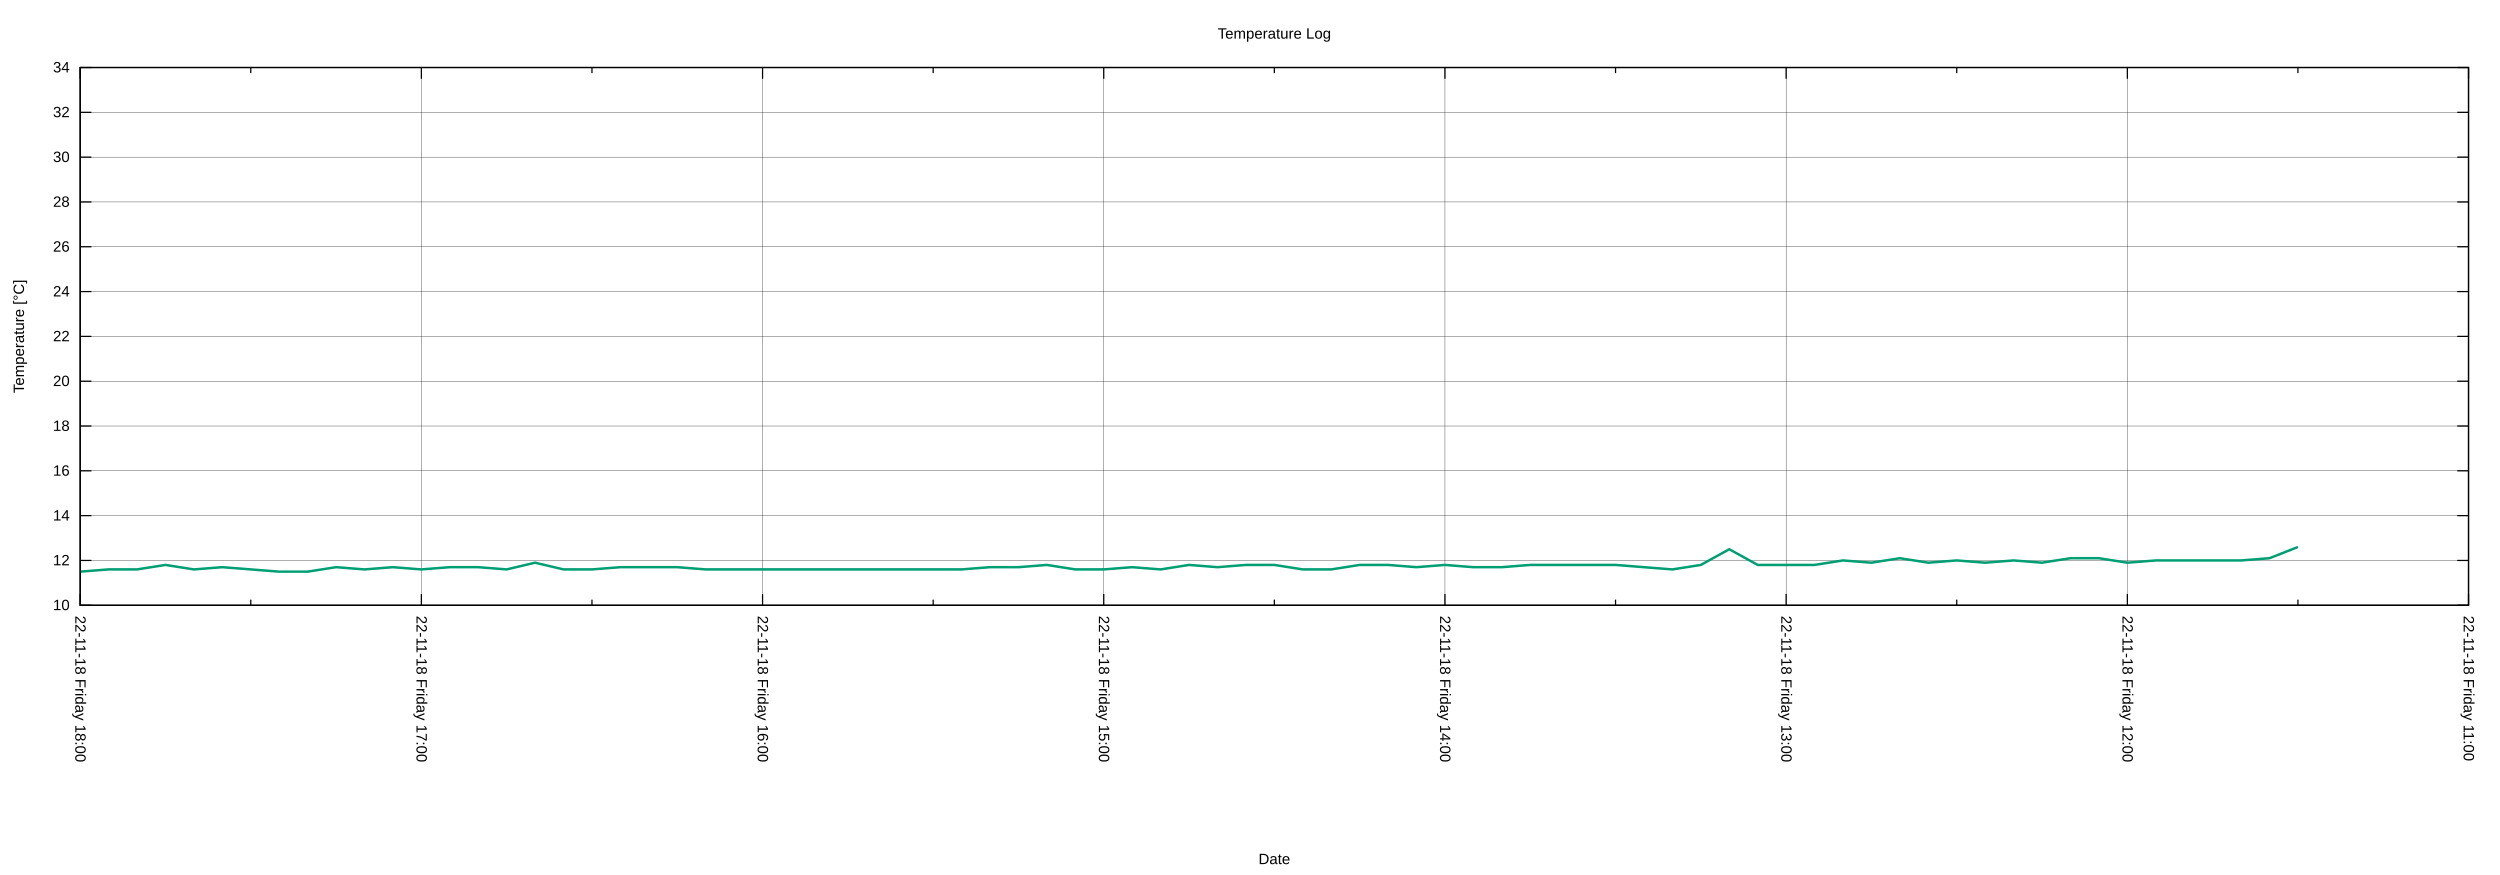
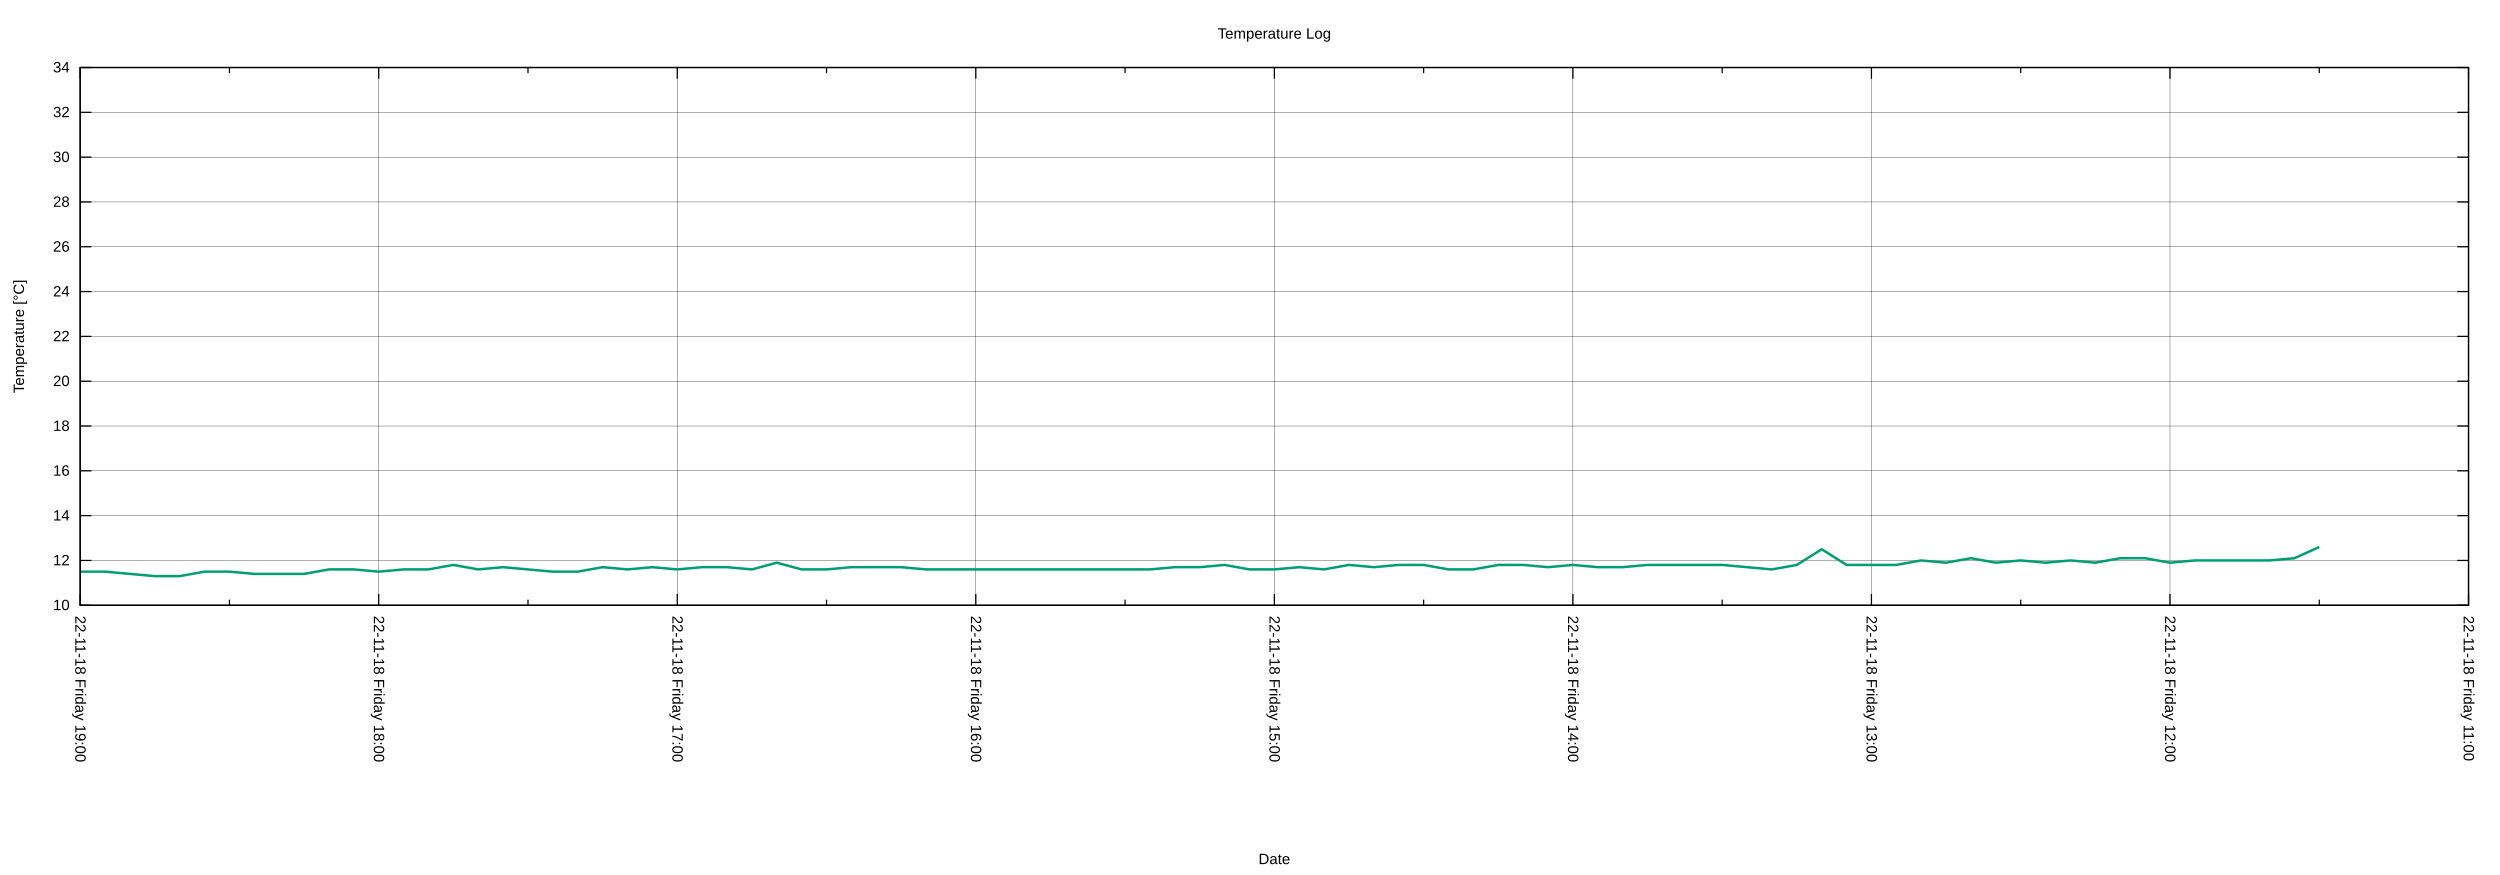
<svg xmlns="http://www.w3.org/2000/svg" xmlns:xlink="http://www.w3.org/1999/xlink" width="2000" height="700" viewBox="0 0 2000 700">
  <g id="gnuplot_canvas">
    <rect x="0" y="0" width="2000" height="700" fill="none" />
    <defs>
      <circle id="gpDot" r="0.5" stroke-width="0.5" stroke="currentColor" />
      <path id="gpPt0" stroke-width="0.222" stroke="currentColor" d="M-1,0 h2 M0,-1 v2" />
      <path id="gpPt1" stroke-width="0.222" stroke="currentColor" d="M-1,-1 L1,1 M1,-1 L-1,1" />
      <path id="gpPt2" stroke-width="0.222" stroke="currentColor" d="M-1,0 L1,0 M0,-1 L0,1 M-1,-1 L1,1 M-1,1 L1,-1" />
      <rect id="gpPt3" stroke-width="0.222" stroke="currentColor" x="-1" y="-1" width="2" height="2" />
      <rect id="gpPt4" stroke-width="0.222" stroke="currentColor" fill="currentColor" x="-1" y="-1" width="2" height="2" />
      <circle id="gpPt5" stroke-width="0.222" stroke="currentColor" cx="0" cy="0" r="1" />
      <use xlink:href="#gpPt5" id="gpPt6" fill="currentColor" stroke="none" />
      <path id="gpPt7" stroke-width="0.222" stroke="currentColor" d="M0,-1.33 L-1.33,0.67 L1.33,0.67 z" />
      <use xlink:href="#gpPt7" id="gpPt8" fill="currentColor" stroke="none" />
      <use xlink:href="#gpPt7" id="gpPt9" stroke="currentColor" transform="rotate(180)" />
      <use xlink:href="#gpPt9" id="gpPt10" fill="currentColor" stroke="none" />
      <use xlink:href="#gpPt3" id="gpPt11" stroke="currentColor" transform="rotate(45)" />
      <use xlink:href="#gpPt11" id="gpPt12" fill="currentColor" stroke="none" />
      <path id="gpPt13" stroke-width="0.222" stroke="currentColor" d="M0,1.330 L1.265,0.411 L0.782,-1.067 L-0.782,-1.076 L-1.265,0.411 z" />
      <use xlink:href="#gpPt13" id="gpPt14" fill="currentColor" stroke="none" />
      <filter id="textbox" filterUnits="objectBoundingBox" x="0" y="0" height="1" width="1">
        <feFlood flood-color="white" flood-opacity="1" result="bgnd" />
        <feComposite in="SourceGraphic" in2="bgnd" operator="atop" />
      </filter>
      <filter id="greybox" filterUnits="objectBoundingBox" x="0" y="0" height="1" width="1">
        <feFlood flood-color="lightgrey" flood-opacity="1" result="grey" />
        <feComposite in="SourceGraphic" in2="grey" operator="atop" />
      </filter>
    </defs>
    <g fill="none" color="white" stroke="currentColor" stroke-width="1.00" stroke-linecap="butt" stroke-linejoin="miter">
</g>
    <g fill="none" color="black" stroke="currentColor" stroke-width="1.00" stroke-linecap="butt" stroke-linejoin="miter">
</g>
    <g fill="none" color="black" stroke="black" stroke-width="0.25" stroke-linecap="butt" stroke-linejoin="miter">
</g>
    <g fill="none" color="black" stroke="currentColor" stroke-width="0.25" stroke-linecap="butt" stroke-linejoin="miter">
      <path stroke="black" class="gridline" d="M64.14,484.21 L1974.82,484.21  " />
    </g>
    <g fill="none" color="black" stroke="black" stroke-width="1.00" stroke-linecap="butt" stroke-linejoin="miter">
</g>
    <g fill="none" color="black" stroke="currentColor" stroke-width="1.00" stroke-linecap="butt" stroke-linejoin="miter">
      <path stroke="black" d="M64.14,484.21 L73.14,484.21 M1974.82,484.21 L1965.82,484.21  " />
      <g transform="translate(55.75,488.11)" stroke="none" fill="black" font-family="Arial" font-size="12.00" text-anchor="end">
        <text>
          <tspan font-family="Arial"> 10</tspan>
        </text>
      </g>
    </g>
    <g fill="none" color="black" stroke="currentColor" stroke-width="1.00" stroke-linecap="butt" stroke-linejoin="miter">
</g>
    <g fill="none" color="black" stroke="black" stroke-width="0.25" stroke-linecap="butt" stroke-linejoin="miter">
</g>
    <g fill="none" color="black" stroke="currentColor" stroke-width="0.25" stroke-linecap="butt" stroke-linejoin="miter">
      <path stroke="black" class="gridline" d="M64.14,448.36 L1974.82,448.36  " />
    </g>
    <g fill="none" color="black" stroke="black" stroke-width="1.00" stroke-linecap="butt" stroke-linejoin="miter">
</g>
    <g fill="none" color="black" stroke="currentColor" stroke-width="1.00" stroke-linecap="butt" stroke-linejoin="miter">
      <path stroke="black" d="M64.14,448.36 L73.14,448.36 M1974.82,448.36 L1965.82,448.36  " />
      <g transform="translate(55.75,452.26)" stroke="none" fill="black" font-family="Arial" font-size="12.00" text-anchor="end">
        <text>
          <tspan font-family="Arial"> 12</tspan>
        </text>
      </g>
    </g>
    <g fill="none" color="black" stroke="currentColor" stroke-width="1.00" stroke-linecap="butt" stroke-linejoin="miter">
</g>
    <g fill="none" color="black" stroke="black" stroke-width="0.25" stroke-linecap="butt" stroke-linejoin="miter">
</g>
    <g fill="none" color="black" stroke="currentColor" stroke-width="0.25" stroke-linecap="butt" stroke-linejoin="miter">
      <path stroke="black" class="gridline" d="M64.14,412.51 L1974.82,412.51  " />
    </g>
    <g fill="none" color="black" stroke="black" stroke-width="1.00" stroke-linecap="butt" stroke-linejoin="miter">
</g>
    <g fill="none" color="black" stroke="currentColor" stroke-width="1.00" stroke-linecap="butt" stroke-linejoin="miter">
      <path stroke="black" d="M64.14,412.51 L73.14,412.51 M1974.82,412.51 L1965.82,412.51  " />
      <g transform="translate(55.75,416.41)" stroke="none" fill="black" font-family="Arial" font-size="12.00" text-anchor="end">
        <text>
          <tspan font-family="Arial"> 14</tspan>
        </text>
      </g>
    </g>
    <g fill="none" color="black" stroke="currentColor" stroke-width="1.00" stroke-linecap="butt" stroke-linejoin="miter">
</g>
    <g fill="none" color="black" stroke="black" stroke-width="0.25" stroke-linecap="butt" stroke-linejoin="miter">
</g>
    <g fill="none" color="black" stroke="currentColor" stroke-width="0.25" stroke-linecap="butt" stroke-linejoin="miter">
      <path stroke="black" class="gridline" d="M64.14,376.66 L1974.82,376.66  " />
    </g>
    <g fill="none" color="black" stroke="black" stroke-width="1.00" stroke-linecap="butt" stroke-linejoin="miter">
</g>
    <g fill="none" color="black" stroke="currentColor" stroke-width="1.00" stroke-linecap="butt" stroke-linejoin="miter">
      <path stroke="black" d="M64.14,376.66 L73.14,376.66 M1974.82,376.66 L1965.82,376.66  " />
      <g transform="translate(55.75,380.56)" stroke="none" fill="black" font-family="Arial" font-size="12.00" text-anchor="end">
        <text>
          <tspan font-family="Arial"> 16</tspan>
        </text>
      </g>
    </g>
    <g fill="none" color="black" stroke="currentColor" stroke-width="1.00" stroke-linecap="butt" stroke-linejoin="miter">
</g>
    <g fill="none" color="black" stroke="black" stroke-width="0.25" stroke-linecap="butt" stroke-linejoin="miter">
</g>
    <g fill="none" color="black" stroke="currentColor" stroke-width="0.25" stroke-linecap="butt" stroke-linejoin="miter">
      <path stroke="black" class="gridline" d="M64.14,340.81 L1974.82,340.81  " />
    </g>
    <g fill="none" color="black" stroke="black" stroke-width="1.00" stroke-linecap="butt" stroke-linejoin="miter">
</g>
    <g fill="none" color="black" stroke="currentColor" stroke-width="1.00" stroke-linecap="butt" stroke-linejoin="miter">
      <path stroke="black" d="M64.14,340.81 L73.14,340.81 M1974.82,340.81 L1965.82,340.81  " />
      <g transform="translate(55.75,344.71)" stroke="none" fill="black" font-family="Arial" font-size="12.00" text-anchor="end">
        <text>
          <tspan font-family="Arial"> 18</tspan>
        </text>
      </g>
    </g>
    <g fill="none" color="black" stroke="currentColor" stroke-width="1.00" stroke-linecap="butt" stroke-linejoin="miter">
</g>
    <g fill="none" color="black" stroke="black" stroke-width="0.25" stroke-linecap="butt" stroke-linejoin="miter">
</g>
    <g fill="none" color="black" stroke="currentColor" stroke-width="0.25" stroke-linecap="butt" stroke-linejoin="miter">
      <path stroke="black" class="gridline" d="M64.14,304.96 L1974.82,304.96  " />
    </g>
    <g fill="none" color="black" stroke="black" stroke-width="1.00" stroke-linecap="butt" stroke-linejoin="miter">
</g>
    <g fill="none" color="black" stroke="currentColor" stroke-width="1.00" stroke-linecap="butt" stroke-linejoin="miter">
      <path stroke="black" d="M64.14,304.96 L73.14,304.96 M1974.82,304.96 L1965.82,304.96  " />
      <g transform="translate(55.75,308.86)" stroke="none" fill="black" font-family="Arial" font-size="12.00" text-anchor="end">
        <text>
          <tspan font-family="Arial"> 20</tspan>
        </text>
      </g>
    </g>
    <g fill="none" color="black" stroke="currentColor" stroke-width="1.00" stroke-linecap="butt" stroke-linejoin="miter">
</g>
    <g fill="none" color="black" stroke="black" stroke-width="0.25" stroke-linecap="butt" stroke-linejoin="miter">
</g>
    <g fill="none" color="black" stroke="currentColor" stroke-width="0.25" stroke-linecap="butt" stroke-linejoin="miter">
      <path stroke="black" class="gridline" d="M64.14,269.11 L1974.82,269.11  " />
    </g>
    <g fill="none" color="black" stroke="black" stroke-width="1.00" stroke-linecap="butt" stroke-linejoin="miter">
</g>
    <g fill="none" color="black" stroke="currentColor" stroke-width="1.00" stroke-linecap="butt" stroke-linejoin="miter">
      <path stroke="black" d="M64.14,269.11 L73.14,269.11 M1974.82,269.11 L1965.82,269.11  " />
      <g transform="translate(55.75,273.01)" stroke="none" fill="black" font-family="Arial" font-size="12.00" text-anchor="end">
        <text>
          <tspan font-family="Arial"> 22</tspan>
        </text>
      </g>
    </g>
    <g fill="none" color="black" stroke="currentColor" stroke-width="1.00" stroke-linecap="butt" stroke-linejoin="miter">
</g>
    <g fill="none" color="black" stroke="black" stroke-width="0.25" stroke-linecap="butt" stroke-linejoin="miter">
</g>
    <g fill="none" color="black" stroke="currentColor" stroke-width="0.25" stroke-linecap="butt" stroke-linejoin="miter">
      <path stroke="black" class="gridline" d="M64.14,233.26 L1974.82,233.26  " />
    </g>
    <g fill="none" color="black" stroke="black" stroke-width="1.00" stroke-linecap="butt" stroke-linejoin="miter">
</g>
    <g fill="none" color="black" stroke="currentColor" stroke-width="1.00" stroke-linecap="butt" stroke-linejoin="miter">
      <path stroke="black" d="M64.14,233.26 L73.14,233.26 M1974.82,233.26 L1965.82,233.26  " />
      <g transform="translate(55.75,237.16)" stroke="none" fill="black" font-family="Arial" font-size="12.00" text-anchor="end">
        <text>
          <tspan font-family="Arial"> 24</tspan>
        </text>
      </g>
    </g>
    <g fill="none" color="black" stroke="currentColor" stroke-width="1.00" stroke-linecap="butt" stroke-linejoin="miter">
</g>
    <g fill="none" color="black" stroke="black" stroke-width="0.25" stroke-linecap="butt" stroke-linejoin="miter">
</g>
    <g fill="none" color="black" stroke="currentColor" stroke-width="0.25" stroke-linecap="butt" stroke-linejoin="miter">
      <path stroke="black" class="gridline" d="M64.14,197.41 L1974.82,197.41  " />
    </g>
    <g fill="none" color="black" stroke="black" stroke-width="1.00" stroke-linecap="butt" stroke-linejoin="miter">
</g>
    <g fill="none" color="black" stroke="currentColor" stroke-width="1.00" stroke-linecap="butt" stroke-linejoin="miter">
      <path stroke="black" d="M64.14,197.41 L73.14,197.41 M1974.82,197.41 L1965.82,197.41  " />
      <g transform="translate(55.75,201.31)" stroke="none" fill="black" font-family="Arial" font-size="12.00" text-anchor="end">
        <text>
          <tspan font-family="Arial"> 26</tspan>
        </text>
      </g>
    </g>
    <g fill="none" color="black" stroke="currentColor" stroke-width="1.00" stroke-linecap="butt" stroke-linejoin="miter">
</g>
    <g fill="none" color="black" stroke="black" stroke-width="0.25" stroke-linecap="butt" stroke-linejoin="miter">
</g>
    <g fill="none" color="black" stroke="currentColor" stroke-width="0.25" stroke-linecap="butt" stroke-linejoin="miter">
      <path stroke="black" class="gridline" d="M64.14,161.56 L1974.82,161.56  " />
    </g>
    <g fill="none" color="black" stroke="black" stroke-width="1.00" stroke-linecap="butt" stroke-linejoin="miter">
</g>
    <g fill="none" color="black" stroke="currentColor" stroke-width="1.00" stroke-linecap="butt" stroke-linejoin="miter">
      <path stroke="black" d="M64.14,161.56 L73.14,161.56 M1974.82,161.56 L1965.82,161.56  " />
      <g transform="translate(55.75,165.46)" stroke="none" fill="black" font-family="Arial" font-size="12.00" text-anchor="end">
        <text>
          <tspan font-family="Arial"> 28</tspan>
        </text>
      </g>
    </g>
    <g fill="none" color="black" stroke="currentColor" stroke-width="1.00" stroke-linecap="butt" stroke-linejoin="miter">
</g>
    <g fill="none" color="black" stroke="black" stroke-width="0.25" stroke-linecap="butt" stroke-linejoin="miter">
</g>
    <g fill="none" color="black" stroke="currentColor" stroke-width="0.25" stroke-linecap="butt" stroke-linejoin="miter">
      <path stroke="black" class="gridline" d="M64.14,125.71 L1974.82,125.71  " />
    </g>
    <g fill="none" color="black" stroke="black" stroke-width="1.00" stroke-linecap="butt" stroke-linejoin="miter">
</g>
    <g fill="none" color="black" stroke="currentColor" stroke-width="1.00" stroke-linecap="butt" stroke-linejoin="miter">
      <path stroke="black" d="M64.14,125.71 L73.14,125.71 M1974.82,125.71 L1965.82,125.71  " />
      <g transform="translate(55.75,129.61)" stroke="none" fill="black" font-family="Arial" font-size="12.00" text-anchor="end">
        <text>
          <tspan font-family="Arial"> 30</tspan>
        </text>
      </g>
    </g>
    <g fill="none" color="black" stroke="currentColor" stroke-width="1.00" stroke-linecap="butt" stroke-linejoin="miter">
</g>
    <g fill="none" color="black" stroke="black" stroke-width="0.25" stroke-linecap="butt" stroke-linejoin="miter">
</g>
    <g fill="none" color="black" stroke="currentColor" stroke-width="0.25" stroke-linecap="butt" stroke-linejoin="miter">
      <path stroke="black" class="gridline" d="M64.14,89.86 L1974.82,89.86  " />
    </g>
    <g fill="none" color="black" stroke="black" stroke-width="1.00" stroke-linecap="butt" stroke-linejoin="miter">
</g>
    <g fill="none" color="black" stroke="currentColor" stroke-width="1.00" stroke-linecap="butt" stroke-linejoin="miter">
      <path stroke="black" d="M64.14,89.86 L73.14,89.86 M1974.82,89.86 L1965.82,89.86  " />
      <g transform="translate(55.75,93.76)" stroke="none" fill="black" font-family="Arial" font-size="12.00" text-anchor="end">
        <text>
          <tspan font-family="Arial"> 32</tspan>
        </text>
      </g>
    </g>
    <g fill="none" color="black" stroke="currentColor" stroke-width="1.00" stroke-linecap="butt" stroke-linejoin="miter">
</g>
    <g fill="none" color="black" stroke="black" stroke-width="0.25" stroke-linecap="butt" stroke-linejoin="miter">
</g>
    <g fill="none" color="black" stroke="currentColor" stroke-width="0.25" stroke-linecap="butt" stroke-linejoin="miter">
      <path stroke="black" class="gridline" d="M64.14,54.01 L1974.82,54.01  " />
    </g>
    <g fill="none" color="black" stroke="black" stroke-width="1.00" stroke-linecap="butt" stroke-linejoin="miter">
</g>
    <g fill="none" color="black" stroke="currentColor" stroke-width="1.00" stroke-linecap="butt" stroke-linejoin="miter">
      <path stroke="black" d="M64.14,54.01 L73.14,54.01 M1974.82,54.01 L1965.82,54.01  " />
      <g transform="translate(55.75,57.91)" stroke="none" fill="black" font-family="Arial" font-size="12.00" text-anchor="end">
        <text>
          <tspan font-family="Arial"> 34</tspan>
        </text>
      </g>
    </g>
    <g fill="none" color="black" stroke="currentColor" stroke-width="1.00" stroke-linecap="butt" stroke-linejoin="miter">
</g>
    <g fill="none" color="black" stroke="black" stroke-width="0.25" stroke-linecap="butt" stroke-linejoin="miter">
</g>
    <g fill="none" color="black" stroke="currentColor" stroke-width="0.25" stroke-linecap="butt" stroke-linejoin="miter">
      <path stroke="black" class="gridline" d="M1974.82,484.21 L1974.82,54.01  " />
    </g>
    <g fill="none" color="black" stroke="black" stroke-width="1.00" stroke-linecap="butt" stroke-linejoin="miter">
</g>
    <g fill="none" color="black" stroke="currentColor" stroke-width="1.00" stroke-linecap="butt" stroke-linejoin="miter">
      <path stroke="black" d="M1974.82,484.21 L1974.82,475.21 M1974.82,54.01 L1974.82,63.01  " />
      <g transform="translate(1970.92,492.60) rotate(90)" stroke="none" fill="black" font-family="Arial" font-size="12.00" text-anchor="start">
        <text>
          <tspan font-family="Arial">22-11-18 Friday 11:00</tspan>
        </text>
      </g>
    </g>
    <g fill="none" color="black" stroke="currentColor" stroke-width="1.00" stroke-linecap="butt" stroke-linejoin="miter">
-       <path stroke="black" d="M1838.34,484.21 L1838.34,479.71 M1838.34,54.01 L1838.34,58.51  " />
-     </g>
-     <g fill="none" color="black" stroke="black" stroke-width="0.25" stroke-linecap="butt" stroke-linejoin="miter">
- </g>
-     <g fill="none" color="black" stroke="currentColor" stroke-width="0.25" stroke-linecap="butt" stroke-linejoin="miter">
-       <path stroke="black" class="gridline" d="M1701.87,484.21 L1701.87,54.01  " />
-     </g>
-     <g fill="none" color="black" stroke="black" stroke-width="1.00" stroke-linecap="butt" stroke-linejoin="miter">
- </g>
-     <g fill="none" color="black" stroke="currentColor" stroke-width="1.00" stroke-linecap="butt" stroke-linejoin="miter">
-       <path stroke="black" d="M1701.87,484.21 L1701.87,475.21 M1701.87,54.01 L1701.87,63.01  " />
-       <g transform="translate(1697.97,492.60) rotate(90)" stroke="none" fill="black" font-family="Arial" font-size="12.00" text-anchor="start">
+       <path stroke="black" d="M1855.40,484.21 L1855.40,479.71 M1855.40,54.01 L1855.40,58.51  " />
+     </g>
+     <g fill="none" color="black" stroke="black" stroke-width="0.25" stroke-linecap="butt" stroke-linejoin="miter">
+ </g>
+     <g fill="none" color="black" stroke="currentColor" stroke-width="0.25" stroke-linecap="butt" stroke-linejoin="miter">
+       <path stroke="black" class="gridline" d="M1735.99,484.21 L1735.99,54.01  " />
+     </g>
+     <g fill="none" color="black" stroke="black" stroke-width="1.00" stroke-linecap="butt" stroke-linejoin="miter">
+ </g>
+     <g fill="none" color="black" stroke="currentColor" stroke-width="1.00" stroke-linecap="butt" stroke-linejoin="miter">
+       <path stroke="black" d="M1735.99,484.21 L1735.99,475.21 M1735.99,54.01 L1735.99,63.01  " />
+       <g transform="translate(1732.09,492.60) rotate(90)" stroke="none" fill="black" font-family="Arial" font-size="12.00" text-anchor="start">
        <text>
          <tspan font-family="Arial">22-11-18 Friday 12:00</tspan>
        </text>
      </g>
    </g>
    <g fill="none" color="black" stroke="currentColor" stroke-width="1.00" stroke-linecap="butt" stroke-linejoin="miter">
-       <path stroke="black" d="M1565.39,484.21 L1565.39,479.71 M1565.39,54.01 L1565.39,58.51  " />
-     </g>
-     <g fill="none" color="black" stroke="black" stroke-width="0.25" stroke-linecap="butt" stroke-linejoin="miter">
- </g>
-     <g fill="none" color="black" stroke="currentColor" stroke-width="0.25" stroke-linecap="butt" stroke-linejoin="miter">
-       <path stroke="black" class="gridline" d="M1428.91,484.21 L1428.91,54.01  " />
-     </g>
-     <g fill="none" color="black" stroke="black" stroke-width="1.00" stroke-linecap="butt" stroke-linejoin="miter">
- </g>
-     <g fill="none" color="black" stroke="currentColor" stroke-width="1.00" stroke-linecap="butt" stroke-linejoin="miter">
-       <path stroke="black" d="M1428.91,484.21 L1428.91,475.21 M1428.91,54.01 L1428.91,63.01  " />
-       <g transform="translate(1425.01,492.60) rotate(90)" stroke="none" fill="black" font-family="Arial" font-size="12.00" text-anchor="start">
+       <path stroke="black" d="M1616.57,484.21 L1616.57,479.71 M1616.57,54.01 L1616.57,58.51  " />
+     </g>
+     <g fill="none" color="black" stroke="black" stroke-width="0.25" stroke-linecap="butt" stroke-linejoin="miter">
+ </g>
+     <g fill="none" color="black" stroke="currentColor" stroke-width="0.25" stroke-linecap="butt" stroke-linejoin="miter">
+       <path stroke="black" class="gridline" d="M1497.15,484.21 L1497.15,54.01  " />
+     </g>
+     <g fill="none" color="black" stroke="black" stroke-width="1.00" stroke-linecap="butt" stroke-linejoin="miter">
+ </g>
+     <g fill="none" color="black" stroke="currentColor" stroke-width="1.00" stroke-linecap="butt" stroke-linejoin="miter">
+       <path stroke="black" d="M1497.15,484.21 L1497.15,475.21 M1497.15,54.01 L1497.15,63.01  " />
+       <g transform="translate(1493.25,492.60) rotate(90)" stroke="none" fill="black" font-family="Arial" font-size="12.00" text-anchor="start">
        <text>
          <tspan font-family="Arial">22-11-18 Friday 13:00</tspan>
        </text>
      </g>
    </g>
    <g fill="none" color="black" stroke="currentColor" stroke-width="1.00" stroke-linecap="butt" stroke-linejoin="miter">
-       <path stroke="black" d="M1292.43,484.21 L1292.43,479.71 M1292.43,54.01 L1292.43,58.51  " />
-     </g>
-     <g fill="none" color="black" stroke="black" stroke-width="0.25" stroke-linecap="butt" stroke-linejoin="miter">
- </g>
-     <g fill="none" color="black" stroke="currentColor" stroke-width="0.25" stroke-linecap="butt" stroke-linejoin="miter">
-       <path stroke="black" class="gridline" d="M1155.96,484.21 L1155.96,54.01  " />
-     </g>
-     <g fill="none" color="black" stroke="black" stroke-width="1.00" stroke-linecap="butt" stroke-linejoin="miter">
- </g>
-     <g fill="none" color="black" stroke="currentColor" stroke-width="1.00" stroke-linecap="butt" stroke-linejoin="miter">
-       <path stroke="black" d="M1155.96,484.21 L1155.96,475.21 M1155.96,54.01 L1155.96,63.01  " />
-       <g transform="translate(1152.06,492.60) rotate(90)" stroke="none" fill="black" font-family="Arial" font-size="12.00" text-anchor="start">
+       <path stroke="black" d="M1377.73,484.21 L1377.73,479.71 M1377.73,54.01 L1377.73,58.51  " />
+     </g>
+     <g fill="none" color="black" stroke="black" stroke-width="0.25" stroke-linecap="butt" stroke-linejoin="miter">
+ </g>
+     <g fill="none" color="black" stroke="currentColor" stroke-width="0.25" stroke-linecap="butt" stroke-linejoin="miter">
+       <path stroke="black" class="gridline" d="M1258.32,484.21 L1258.32,54.01  " />
+     </g>
+     <g fill="none" color="black" stroke="black" stroke-width="1.00" stroke-linecap="butt" stroke-linejoin="miter">
+ </g>
+     <g fill="none" color="black" stroke="currentColor" stroke-width="1.00" stroke-linecap="butt" stroke-linejoin="miter">
+       <path stroke="black" d="M1258.32,484.21 L1258.32,475.21 M1258.32,54.01 L1258.32,63.01  " />
+       <g transform="translate(1254.42,492.60) rotate(90)" stroke="none" fill="black" font-family="Arial" font-size="12.00" text-anchor="start">
        <text>
          <tspan font-family="Arial">22-11-18 Friday 14:00</tspan>
        </text>
      </g>
    </g>
    <g fill="none" color="black" stroke="currentColor" stroke-width="1.00" stroke-linecap="butt" stroke-linejoin="miter">
-       <path stroke="black" d="M1019.48,484.21 L1019.48,479.71 M1019.48,54.01 L1019.48,58.51  " />
-     </g>
-     <g fill="none" color="black" stroke="black" stroke-width="0.25" stroke-linecap="butt" stroke-linejoin="miter">
- </g>
-     <g fill="none" color="black" stroke="currentColor" stroke-width="0.25" stroke-linecap="butt" stroke-linejoin="miter">
-       <path stroke="black" class="gridline" d="M883.00,484.21 L883.00,54.01  " />
-     </g>
-     <g fill="none" color="black" stroke="black" stroke-width="1.00" stroke-linecap="butt" stroke-linejoin="miter">
- </g>
-     <g fill="none" color="black" stroke="currentColor" stroke-width="1.00" stroke-linecap="butt" stroke-linejoin="miter">
-       <path stroke="black" d="M883.00,484.21 L883.00,475.21 M883.00,54.01 L883.00,63.01  " />
-       <g transform="translate(879.10,492.60) rotate(90)" stroke="none" fill="black" font-family="Arial" font-size="12.00" text-anchor="start">
+       <path stroke="black" d="M1138.90,484.21 L1138.90,479.71 M1138.90,54.01 L1138.90,58.51  " />
+     </g>
+     <g fill="none" color="black" stroke="black" stroke-width="0.25" stroke-linecap="butt" stroke-linejoin="miter">
+ </g>
+     <g fill="none" color="black" stroke="currentColor" stroke-width="0.25" stroke-linecap="butt" stroke-linejoin="miter">
+       <path stroke="black" class="gridline" d="M1019.48,484.21 L1019.48,54.01  " />
+     </g>
+     <g fill="none" color="black" stroke="black" stroke-width="1.00" stroke-linecap="butt" stroke-linejoin="miter">
+ </g>
+     <g fill="none" color="black" stroke="currentColor" stroke-width="1.00" stroke-linecap="butt" stroke-linejoin="miter">
+       <path stroke="black" d="M1019.48,484.21 L1019.48,475.21 M1019.48,54.01 L1019.48,63.01  " />
+       <g transform="translate(1015.58,492.60) rotate(90)" stroke="none" fill="black" font-family="Arial" font-size="12.00" text-anchor="start">
        <text>
          <tspan font-family="Arial">22-11-18 Friday 15:00</tspan>
        </text>
      </g>
    </g>
    <g fill="none" color="black" stroke="currentColor" stroke-width="1.00" stroke-linecap="butt" stroke-linejoin="miter">
-       <path stroke="black" d="M746.53,484.21 L746.53,479.71 M746.53,54.01 L746.53,58.51  " />
-     </g>
-     <g fill="none" color="black" stroke="black" stroke-width="0.25" stroke-linecap="butt" stroke-linejoin="miter">
- </g>
-     <g fill="none" color="black" stroke="currentColor" stroke-width="0.25" stroke-linecap="butt" stroke-linejoin="miter">
-       <path stroke="black" class="gridline" d="M610.05,484.21 L610.05,54.01  " />
-     </g>
-     <g fill="none" color="black" stroke="black" stroke-width="1.00" stroke-linecap="butt" stroke-linejoin="miter">
- </g>
-     <g fill="none" color="black" stroke="currentColor" stroke-width="1.00" stroke-linecap="butt" stroke-linejoin="miter">
-       <path stroke="black" d="M610.05,484.21 L610.05,475.21 M610.05,54.01 L610.05,63.01  " />
-       <g transform="translate(606.15,492.60) rotate(90)" stroke="none" fill="black" font-family="Arial" font-size="12.00" text-anchor="start">
+       <path stroke="black" d="M900.06,484.21 L900.06,479.71 M900.06,54.01 L900.06,58.51  " />
+     </g>
+     <g fill="none" color="black" stroke="black" stroke-width="0.25" stroke-linecap="butt" stroke-linejoin="miter">
+ </g>
+     <g fill="none" color="black" stroke="currentColor" stroke-width="0.25" stroke-linecap="butt" stroke-linejoin="miter">
+       <path stroke="black" class="gridline" d="M780.65,484.21 L780.65,54.01  " />
+     </g>
+     <g fill="none" color="black" stroke="black" stroke-width="1.00" stroke-linecap="butt" stroke-linejoin="miter">
+ </g>
+     <g fill="none" color="black" stroke="currentColor" stroke-width="1.00" stroke-linecap="butt" stroke-linejoin="miter">
+       <path stroke="black" d="M780.65,484.21 L780.65,475.21 M780.65,54.01 L780.65,63.01  " />
+       <g transform="translate(776.75,492.60) rotate(90)" stroke="none" fill="black" font-family="Arial" font-size="12.00" text-anchor="start">
        <text>
          <tspan font-family="Arial">22-11-18 Friday 16:00</tspan>
        </text>
      </g>
    </g>
    <g fill="none" color="black" stroke="currentColor" stroke-width="1.00" stroke-linecap="butt" stroke-linejoin="miter">
-       <path stroke="black" d="M473.57,484.21 L473.57,479.71 M473.57,54.01 L473.57,58.51  " />
-     </g>
-     <g fill="none" color="black" stroke="black" stroke-width="0.25" stroke-linecap="butt" stroke-linejoin="miter">
- </g>
-     <g fill="none" color="black" stroke="currentColor" stroke-width="0.25" stroke-linecap="butt" stroke-linejoin="miter">
-       <path stroke="black" class="gridline" d="M337.09,484.21 L337.09,54.01  " />
-     </g>
-     <g fill="none" color="black" stroke="black" stroke-width="1.00" stroke-linecap="butt" stroke-linejoin="miter">
- </g>
-     <g fill="none" color="black" stroke="currentColor" stroke-width="1.00" stroke-linecap="butt" stroke-linejoin="miter">
-       <path stroke="black" d="M337.09,484.21 L337.09,475.21 M337.09,54.01 L337.09,63.01  " />
-       <g transform="translate(333.19,492.60) rotate(90)" stroke="none" fill="black" font-family="Arial" font-size="12.00" text-anchor="start">
+       <path stroke="black" d="M661.23,484.21 L661.23,479.71 M661.23,54.01 L661.23,58.51  " />
+     </g>
+     <g fill="none" color="black" stroke="black" stroke-width="0.25" stroke-linecap="butt" stroke-linejoin="miter">
+ </g>
+     <g fill="none" color="black" stroke="currentColor" stroke-width="0.25" stroke-linecap="butt" stroke-linejoin="miter">
+       <path stroke="black" class="gridline" d="M541.81,484.21 L541.81,54.01  " />
+     </g>
+     <g fill="none" color="black" stroke="black" stroke-width="1.00" stroke-linecap="butt" stroke-linejoin="miter">
+ </g>
+     <g fill="none" color="black" stroke="currentColor" stroke-width="1.00" stroke-linecap="butt" stroke-linejoin="miter">
+       <path stroke="black" d="M541.81,484.21 L541.81,475.21 M541.81,54.01 L541.81,63.01  " />
+       <g transform="translate(537.91,492.60) rotate(90)" stroke="none" fill="black" font-family="Arial" font-size="12.00" text-anchor="start">
        <text>
          <tspan font-family="Arial">22-11-18 Friday 17:00</tspan>
        </text>
      </g>
    </g>
    <g fill="none" color="black" stroke="currentColor" stroke-width="1.00" stroke-linecap="butt" stroke-linejoin="miter">
-       <path stroke="black" d="M200.62,484.21 L200.62,479.71 M200.62,54.01 L200.62,58.51  " />
+       <path stroke="black" d="M422.39,484.21 L422.39,479.71 M422.39,54.01 L422.39,58.51  " />
+     </g>
+     <g fill="none" color="black" stroke="black" stroke-width="0.25" stroke-linecap="butt" stroke-linejoin="miter">
+ </g>
+     <g fill="none" color="black" stroke="currentColor" stroke-width="0.25" stroke-linecap="butt" stroke-linejoin="miter">
+       <path stroke="black" class="gridline" d="M302.98,484.21 L302.98,54.01  " />
+     </g>
+     <g fill="none" color="black" stroke="black" stroke-width="1.00" stroke-linecap="butt" stroke-linejoin="miter">
+ </g>
+     <g fill="none" color="black" stroke="currentColor" stroke-width="1.00" stroke-linecap="butt" stroke-linejoin="miter">
+       <path stroke="black" d="M302.98,484.21 L302.98,475.21 M302.98,54.01 L302.98,63.01  " />
+       <g transform="translate(299.08,492.60) rotate(90)" stroke="none" fill="black" font-family="Arial" font-size="12.00" text-anchor="start">
+         <text>
+           <tspan font-family="Arial">22-11-18 Friday 18:00</tspan>
+         </text>
+       </g>
+     </g>
+     <g fill="none" color="black" stroke="currentColor" stroke-width="1.00" stroke-linecap="butt" stroke-linejoin="miter">
+       <path stroke="black" d="M183.56,484.21 L183.56,479.71 M183.56,54.01 L183.56,58.51  " />
    </g>
    <g fill="none" color="black" stroke="black" stroke-width="0.25" stroke-linecap="butt" stroke-linejoin="miter">
</g>
    <g fill="none" color="black" stroke="currentColor" stroke-width="0.25" stroke-linecap="butt" stroke-linejoin="miter">
      <path stroke="black" class="gridline" d="M64.14,484.21 L64.14,54.01  " />
    </g>
    <g fill="none" color="black" stroke="black" stroke-width="1.00" stroke-linecap="butt" stroke-linejoin="miter">
</g>
    <g fill="none" color="black" stroke="currentColor" stroke-width="1.00" stroke-linecap="butt" stroke-linejoin="miter">
      <path stroke="black" d="M64.14,484.21 L64.14,475.21 M64.14,54.01 L64.14,63.01  " />
      <g transform="translate(60.24,492.60) rotate(90)" stroke="none" fill="black" font-family="Arial" font-size="12.00" text-anchor="start">
        <text>
-           <tspan font-family="Arial">22-11-18 Friday 18:00</tspan>
+           <tspan font-family="Arial">22-11-18 Friday 19:00</tspan>
        </text>
      </g>
    </g>
    <g fill="none" color="black" stroke="currentColor" stroke-width="1.00" stroke-linecap="butt" stroke-linejoin="miter">
</g>
    <g fill="none" color="black" stroke="currentColor" stroke-width="1.00" stroke-linecap="butt" stroke-linejoin="miter">
      <path stroke="black" d="M64.14,54.01 L64.14,484.21 L1974.82,484.21 L1974.82,54.01 L64.14,54.01 Z  " />
    </g>
    <g fill="none" color="black" stroke="currentColor" stroke-width="1.00" stroke-linecap="butt" stroke-linejoin="miter">
      <g transform="translate(19.18,269.11) rotate(270)" stroke="none" fill="black" font-family="Arial" font-size="12.00" text-anchor="middle">
        <text>
          <tspan font-family="Arial">Temperature [°C]</tspan>
        </text>
      </g>
    </g>
    <g fill="none" color="black" stroke="currentColor" stroke-width="1.00" stroke-linecap="butt" stroke-linejoin="miter">
      <g transform="translate(1019.48,691.30)" stroke="none" fill="black" font-family="Arial" font-size="12.00" text-anchor="middle">
        <text>
          <tspan font-family="Arial">Date</tspan>
        </text>
      </g>
    </g>
    <g fill="none" color="black" stroke="currentColor" stroke-width="1.00" stroke-linecap="butt" stroke-linejoin="miter">
</g>
    <g id="gnuplot_plot_1">
      <g fill="none" color="white" stroke="currentColor" stroke-width="2.00" stroke-linecap="butt" stroke-linejoin="miter">
</g>
      <g fill="none" color="black" stroke="currentColor" stroke-width="2.00" stroke-linecap="butt" stroke-linejoin="miter">
-         <path stroke="rgb(  0, 158, 115)" d="M64.14,457.32 L86.89,455.53 L109.63,455.53 L132.38,451.94 L155.12,455.53 L177.87,453.74 L200.62,455.53 L223.36,457.32   L246.11,457.32 L268.86,453.74 L291.60,455.53 L314.35,453.74 L337.09,455.53 L359.84,453.74 L382.59,453.74 L405.33,455.53   L428.08,450.15 L450.83,455.53 L473.57,455.53 L496.32,453.74 L519.06,453.74 L541.81,453.74 L564.56,455.53 L587.30,455.53   L610.05,455.53 L632.79,455.53 L655.54,455.53 L678.29,455.53 L701.03,455.53 L723.78,455.53 L746.53,455.53 L769.27,455.53   L792.02,453.74 L814.76,453.74 L837.51,451.94 L860.26,455.53 L883.00,455.53 L905.75,453.74 L928.50,455.53 L951.24,451.94   L973.99,453.74 L996.73,451.94 L1019.48,451.94 L1042.23,455.53 L1064.97,455.53 L1087.72,451.94 L1110.46,451.94 L1133.21,453.74   L1155.96,451.94 L1178.70,453.74 L1201.45,453.74 L1224.20,451.94 L1246.94,451.94 L1269.69,451.94 L1292.43,451.94 L1315.18,453.74   L1337.93,455.53 L1360.67,451.94 L1383.42,439.40 L1406.17,451.94 L1428.91,451.94 L1451.66,451.94 L1474.40,448.36 L1497.15,450.15   L1519.90,446.57 L1542.64,450.15 L1565.39,448.36 L1588.13,450.15 L1610.88,448.36 L1633.63,450.15 L1656.37,446.57 L1679.12,446.57   L1701.87,450.15 L1724.61,448.36 L1747.36,448.36 L1770.10,448.36 L1792.85,448.36 L1815.60,446.57 L1838.34,437.60  " />
+         <path stroke="rgb(  0, 158, 115)" d="M64.14,457.32 L84.04,457.32 L103.95,459.11 L123.85,460.91 L143.75,460.91 L163.65,457.32 L183.56,457.32 L203.46,459.11   L223.36,459.11 L243.27,459.11 L263.17,455.53 L283.07,455.53 L302.98,457.32 L322.88,455.53 L342.78,455.53 L362.68,451.94   L382.59,455.53 L402.49,453.74 L422.39,455.53 L442.30,457.32 L462.20,457.32 L482.10,453.74 L502.00,455.53 L521.91,453.74   L541.81,455.53 L561.71,453.74 L581.62,453.74 L601.52,455.53 L621.42,450.15 L641.32,455.53 L661.23,455.53 L681.13,453.74   L701.03,453.74 L720.94,453.74 L740.84,455.53 L760.74,455.53 L780.65,455.53 L800.55,455.53 L820.45,455.53 L840.35,455.53   L860.26,455.53 L880.16,455.53 L900.06,455.53 L919.97,455.53 L939.87,453.74 L959.77,453.74 L979.67,451.94 L999.58,455.53   L1019.48,455.53 L1039.38,453.74 L1059.29,455.53 L1079.19,451.94 L1099.09,453.74 L1118.99,451.94 L1138.90,451.94 L1158.80,455.53   L1178.70,455.53 L1198.61,451.94 L1218.51,451.94 L1238.41,453.74 L1258.32,451.94 L1278.22,453.74 L1298.12,453.74 L1318.02,451.94   L1337.93,451.94 L1357.83,451.94 L1377.73,451.94 L1397.64,453.74 L1417.54,455.53 L1437.44,451.94 L1457.34,439.40 L1477.25,451.94   L1497.15,451.94 L1517.05,451.94 L1536.96,448.36 L1556.86,450.15 L1576.76,446.57 L1596.66,450.15 L1616.57,448.36 L1636.47,450.15   L1656.37,448.36 L1676.28,450.15 L1696.18,446.57 L1716.08,446.57 L1735.99,450.15 L1755.89,448.36 L1775.79,448.36 L1795.69,448.36   L1815.60,448.36 L1835.50,446.57 L1855.40,437.60  " />
      </g>
    </g>
    <g fill="none" color="black" stroke="currentColor" stroke-width="2.00" stroke-linecap="butt" stroke-linejoin="miter">
</g>
    <g fill="none" color="black" stroke="black" stroke-width="1.00" stroke-linecap="butt" stroke-linejoin="miter">
</g>
    <g fill="none" color="black" stroke="currentColor" stroke-width="1.00" stroke-linecap="butt" stroke-linejoin="miter">
      <path stroke="black" d="M64.14,54.01 L64.14,484.21 L1974.82,484.21 L1974.82,54.01 L64.14,54.01 Z  " />
    </g>
    <g fill="none" color="black" stroke="currentColor" stroke-width="1.00" stroke-linecap="butt" stroke-linejoin="miter">
      <g transform="translate(1019.48,30.91)" stroke="none" fill="black" font-family="Arial" font-size="12.00" text-anchor="middle">
        <text>
          <tspan font-family="Arial">Temperature Log</tspan>
        </text>
      </g>
    </g>
    <g fill="none" color="black" stroke="currentColor" stroke-width="1.00" stroke-linecap="butt" stroke-linejoin="miter">
</g>
  </g>
</svg>
